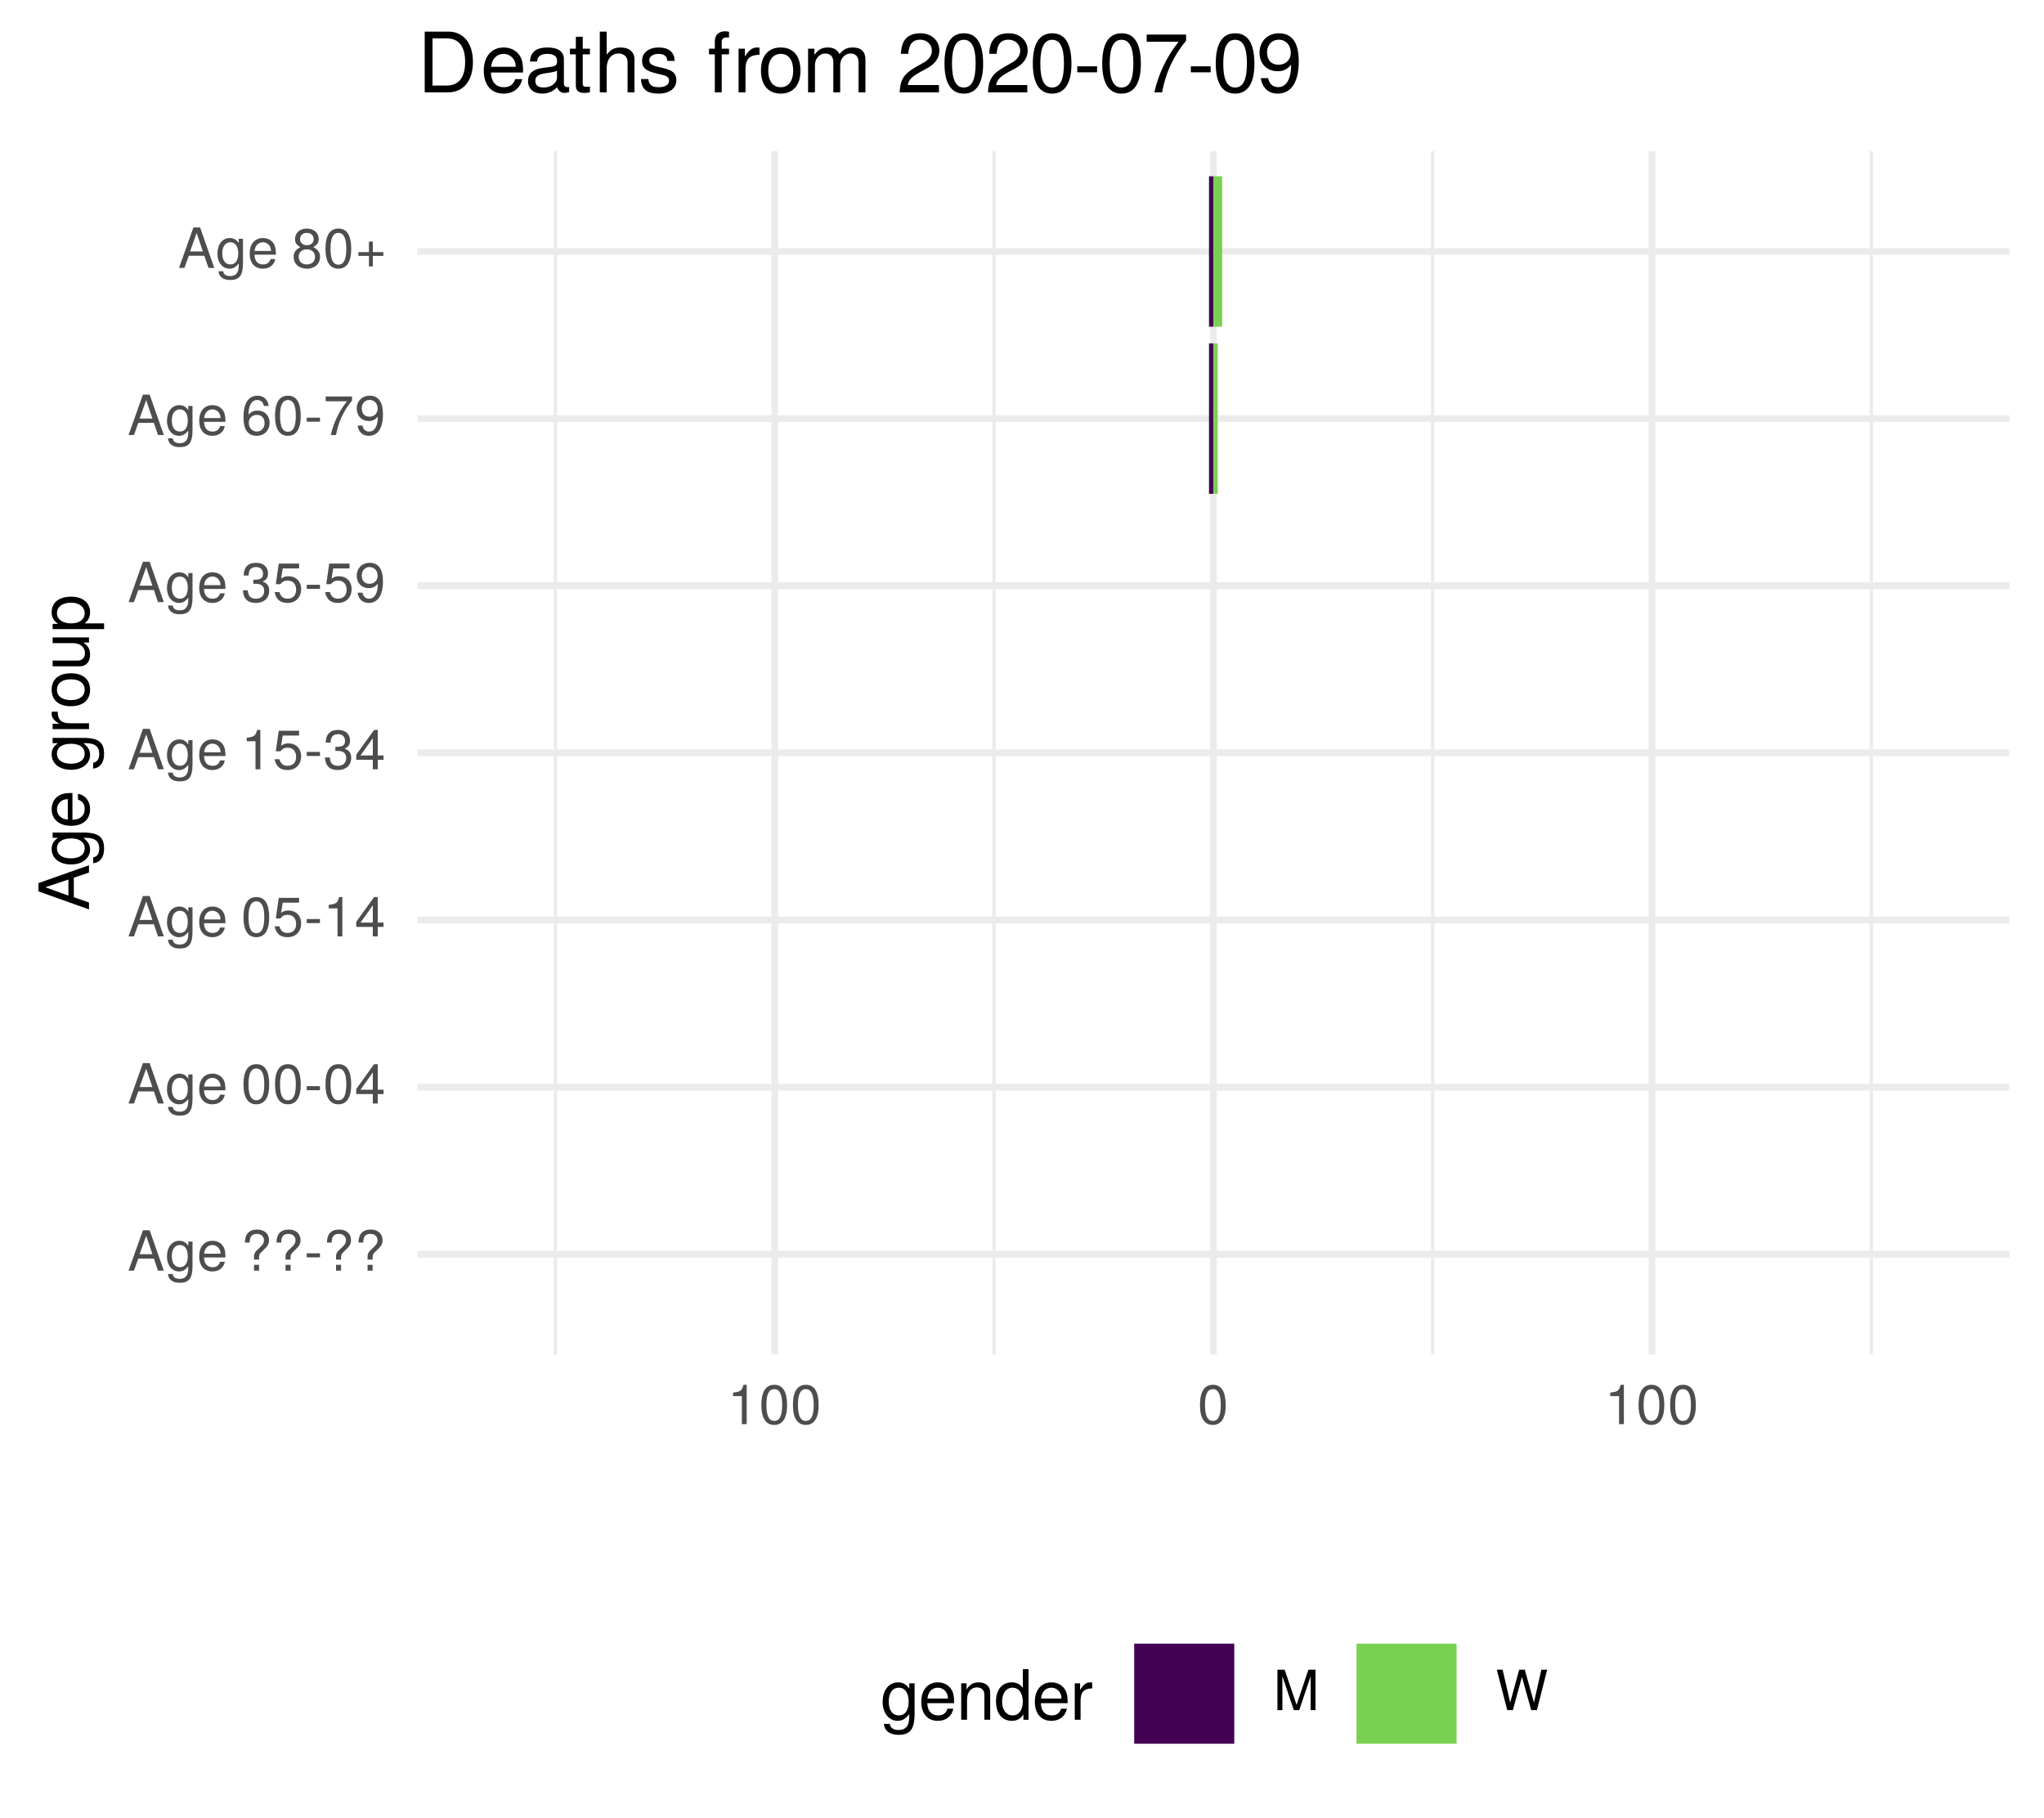
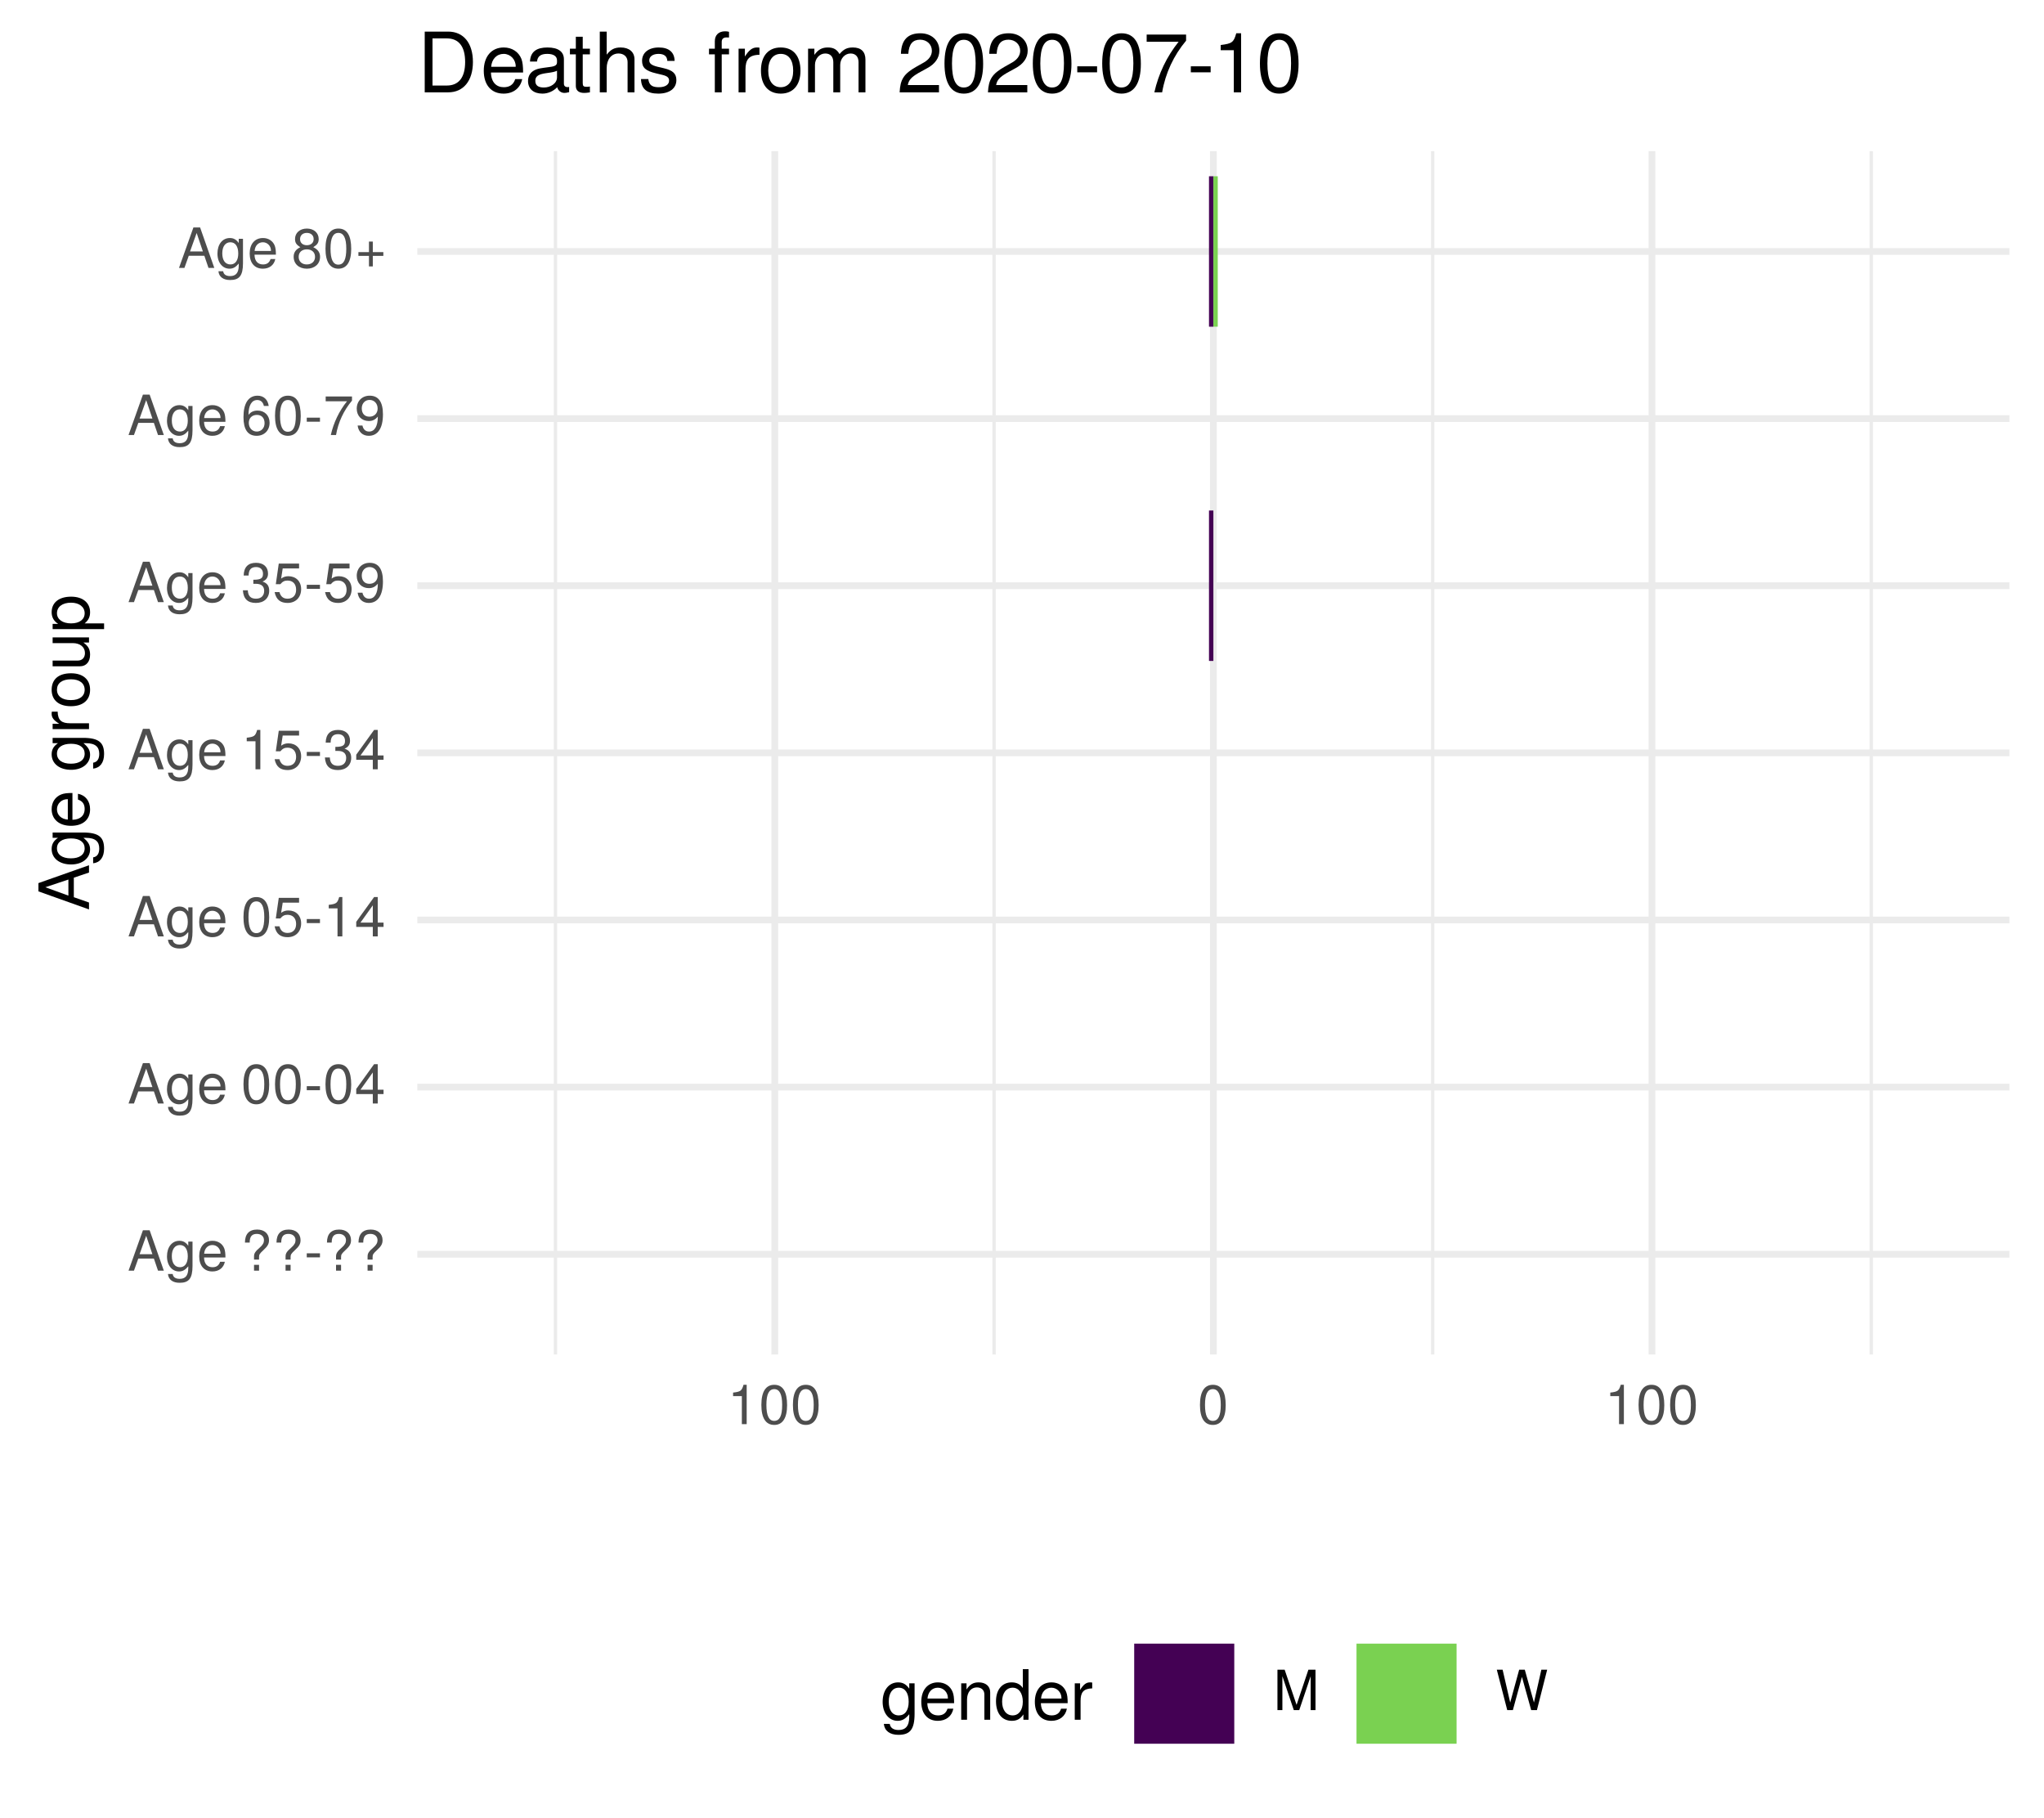
<svg xmlns="http://www.w3.org/2000/svg" xmlns:xlink="http://www.w3.org/1999/xlink" width="324pt" height="288pt" viewBox="0 0 324 288" version="1.1">
  <defs>
    <g>
      <symbol overflow="visible" id="glyph0-0">
        <path style="stroke:none;" d="" />
      </symbol>
      <symbol overflow="visible" id="glyph0-1">
        <path style="stroke:none;" d="M 5.75 0 L 3.5 -6.406 L 2.438 -6.406 L 0.156 0 L 1.016 0 L 1.703 -1.922 L 4.172 -1.922 L 4.828 0 Z M 3.938 -2.609 L 1.906 -2.609 L 2.953 -5.531 Z M 3.938 -2.609 " />
      </symbol>
      <symbol overflow="visible" id="glyph0-2">
        <path style="stroke:none;" d="M 4.297 -0.75 L 4.297 -4.609 L 3.625 -4.609 L 3.625 -3.938 C 3.25 -4.484 2.812 -4.734 2.219 -4.734 C 1.047 -4.734 0.25 -3.75 0.25 -2.266 C 0.25 -0.812 1.078 0.125 2.156 0.125 C 2.734 0.125 3.141 -0.109 3.625 -0.688 L 3.625 -0.391 C 3.625 0.828 3.125 1.297 2.266 1.297 C 1.688 1.297 1.234 1.094 1.156 0.531 L 0.406 0.531 C 0.484 1.406 1.156 1.922 2.25 1.922 C 3.688 1.922 4.297 1.281 4.297 -0.75 Z M 3.547 -2.281 C 3.547 -1.172 3.078 -0.547 2.312 -0.547 C 1.5 -0.547 1.016 -1.188 1.016 -2.312 C 1.016 -3.406 1.516 -4.062 2.297 -4.062 C 3.094 -4.062 3.547 -3.391 3.547 -2.281 Z M 3.547 -2.281 " />
      </symbol>
      <symbol overflow="visible" id="glyph0-3">
        <path style="stroke:none;" d="M 4.516 -2.094 C 4.516 -2.766 4.453 -3.188 4.328 -3.531 C 4.031 -4.281 3.328 -4.734 2.469 -4.734 C 1.172 -4.734 0.359 -3.797 0.359 -2.281 C 0.359 -0.766 1.156 0.125 2.453 0.125 C 3.5 0.125 4.234 -0.469 4.422 -1.406 L 3.672 -1.406 C 3.469 -0.797 3.062 -0.547 2.469 -0.547 C 1.703 -0.547 1.141 -1.031 1.125 -2.094 Z M 3.734 -2.75 C 3.734 -2.75 3.734 -2.703 3.719 -2.688 L 1.141 -2.688 C 1.203 -3.516 1.719 -4.062 2.453 -4.062 C 3.172 -4.062 3.734 -3.469 3.734 -2.75 Z M 3.734 -2.75 " />
      </symbol>
      <symbol overflow="visible" id="glyph0-4">
        <path style="stroke:none;" d="" />
      </symbol>
      <symbol overflow="visible" id="glyph0-5">
        <path style="stroke:none;" d="M 4.422 -4.828 C 4.422 -5.859 3.688 -6.516 2.547 -6.516 C 1.281 -6.516 0.609 -5.812 0.609 -4.453 L 1.359 -4.453 C 1.359 -5.422 1.719 -5.828 2.5 -5.828 C 3.172 -5.828 3.625 -5.422 3.625 -4.828 C 3.625 -4.422 3.438 -4.078 2.969 -3.672 C 2.453 -3.203 2.453 -3.203 2.297 -3 C 2.109 -2.75 2.047 -2.547 2.047 -2.234 L 2.047 -1.75 L 2.844 -1.75 L 2.844 -2.156 C 2.844 -2.547 2.938 -2.703 3.531 -3.25 C 4.203 -3.859 4.422 -4.25 4.422 -4.828 Z M 2.844 0 L 2.844 -0.922 L 2.047 -0.922 L 2.047 0 Z M 2.844 0 " />
      </symbol>
      <symbol overflow="visible" id="glyph0-6">
        <path style="stroke:none;" d="M 2.5 -2.109 L 2.5 -2.75 L 0.406 -2.75 L 0.406 -2.109 Z M 2.5 -2.109 " />
      </symbol>
      <symbol overflow="visible" id="glyph0-7">
        <path style="stroke:none;" d="M 4.453 -3 C 4.453 -5.156 3.781 -6.234 2.422 -6.234 C 1.078 -6.234 0.375 -5.141 0.375 -3.047 C 0.375 -0.953 1.078 0.125 2.422 0.125 C 3.734 0.125 4.453 -0.953 4.453 -3 Z M 3.672 -3.062 C 3.672 -1.297 3.266 -0.516 2.406 -0.516 C 1.578 -0.516 1.172 -1.344 1.172 -3.047 C 1.172 -4.75 1.578 -5.547 2.422 -5.547 C 3.25 -5.547 3.672 -4.734 3.672 -3.062 Z M 3.672 -3.062 " />
      </symbol>
      <symbol overflow="visible" id="glyph0-8">
        <path style="stroke:none;" d="M 4.578 -1.5 L 4.578 -2.188 L 3.656 -2.188 L 3.656 -6.234 L 3.078 -6.234 L 0.25 -2.312 L 0.25 -1.5 L 2.875 -1.5 L 2.875 0 L 3.656 0 L 3.656 -1.5 Z M 2.875 -2.188 L 0.922 -2.188 L 2.875 -4.922 Z M 2.875 -2.188 " />
      </symbol>
      <symbol overflow="visible" id="glyph0-9">
        <path style="stroke:none;" d="M 4.516 -2.062 C 4.516 -3.297 3.688 -4.109 2.5 -4.109 C 2.062 -4.109 1.703 -4 1.344 -3.734 L 1.594 -5.344 L 4.188 -5.344 L 4.188 -6.109 L 0.969 -6.109 L 0.5 -2.844 L 1.219 -2.844 C 1.578 -3.266 1.875 -3.422 2.359 -3.422 C 3.188 -3.422 3.719 -2.891 3.719 -1.969 C 3.719 -1.062 3.203 -0.547 2.359 -0.547 C 1.688 -0.547 1.266 -0.891 1.078 -1.594 L 0.312 -1.594 C 0.562 -0.359 1.266 0.125 2.375 0.125 C 3.641 0.125 4.516 -0.75 4.516 -2.062 Z M 4.516 -2.062 " />
      </symbol>
      <symbol overflow="visible" id="glyph0-10">
        <path style="stroke:none;" d="M 3.047 0 L 3.047 -6.234 L 2.547 -6.234 C 2.266 -5.281 2.094 -5.141 0.891 -5 L 0.891 -4.438 L 2.281 -4.438 L 2.281 0 Z M 3.047 0 " />
      </symbol>
      <symbol overflow="visible" id="glyph0-11">
        <path style="stroke:none;" d="M 4.453 -1.812 C 4.453 -2.562 4.141 -3.016 3.391 -3.266 C 3.969 -3.5 4.266 -3.891 4.266 -4.516 C 4.266 -5.594 3.547 -6.234 2.359 -6.234 C 1.109 -6.234 0.438 -5.547 0.406 -4.219 L 1.188 -4.219 C 1.203 -5.141 1.578 -5.562 2.375 -5.562 C 3.062 -5.562 3.469 -5.156 3.469 -4.5 C 3.469 -3.828 3.188 -3.547 1.938 -3.547 L 1.938 -2.906 L 2.359 -2.906 C 3.219 -2.906 3.656 -2.5 3.656 -1.797 C 3.656 -1.016 3.172 -0.547 2.359 -0.547 C 1.516 -0.547 1.109 -0.969 1.062 -1.875 L 0.281 -1.875 C 0.375 -0.5 1.062 0.125 2.344 0.125 C 3.625 0.125 4.453 -0.641 4.453 -1.812 Z M 4.453 -1.812 " />
      </symbol>
      <symbol overflow="visible" id="glyph0-12">
        <path style="stroke:none;" d="M 4.484 -3.266 C 4.484 -5.219 3.797 -6.234 2.375 -6.234 C 1.188 -6.234 0.328 -5.391 0.328 -4.172 C 0.328 -3.016 1.125 -2.219 2.25 -2.219 C 2.844 -2.219 3.266 -2.438 3.672 -2.922 C 3.672 -1.406 3.172 -0.547 2.281 -0.547 C 1.734 -0.547 1.359 -0.891 1.234 -1.5 L 0.469 -1.5 C 0.609 -0.469 1.281 0.125 2.234 0.125 C 3.688 0.125 4.484 -1.109 4.484 -3.266 Z M 3.641 -4.188 C 3.641 -3.422 3.094 -2.906 2.344 -2.906 C 1.594 -2.906 1.125 -3.391 1.125 -4.234 C 1.125 -5.016 1.656 -5.562 2.359 -5.562 C 3.094 -5.562 3.641 -5 3.641 -4.188 Z M 3.641 -4.188 " />
      </symbol>
      <symbol overflow="visible" id="glyph0-13">
        <path style="stroke:none;" d="M 4.516 -1.938 C 4.516 -3.094 3.719 -3.875 2.609 -3.875 C 1.984 -3.875 1.5 -3.641 1.172 -3.188 C 1.172 -4.703 1.672 -5.547 2.562 -5.547 C 3.109 -5.547 3.484 -5.203 3.609 -4.609 L 4.375 -4.609 C 4.234 -5.625 3.562 -6.234 2.609 -6.234 C 1.156 -6.234 0.375 -5.016 0.375 -2.844 C 0.375 -0.891 1.047 0.125 2.469 0.125 C 3.656 0.125 4.516 -0.719 4.516 -1.938 Z M 3.719 -1.875 C 3.719 -1.094 3.188 -0.547 2.484 -0.547 C 1.766 -0.547 1.219 -1.125 1.219 -1.922 C 1.219 -2.688 1.734 -3.188 2.5 -3.188 C 3.25 -3.188 3.719 -2.703 3.719 -1.875 Z M 3.719 -1.875 " />
      </symbol>
      <symbol overflow="visible" id="glyph0-14">
        <path style="stroke:none;" d="M 4.578 -5.453 L 4.578 -6.109 L 0.406 -6.109 L 0.406 -5.344 L 3.781 -5.344 C 2.531 -3.781 1.656 -1.953 1.219 0 L 2.047 0 C 2.391 -2.016 3.266 -3.891 4.578 -5.453 Z M 4.578 -5.453 " />
      </symbol>
      <symbol overflow="visible" id="glyph0-15">
        <path style="stroke:none;" d="M 4.516 -1.766 C 4.516 -2.453 4.156 -2.938 3.438 -3.281 C 4.078 -3.672 4.297 -3.984 4.297 -4.578 C 4.297 -5.547 3.531 -6.234 2.422 -6.234 C 1.312 -6.234 0.547 -5.547 0.547 -4.578 C 0.547 -4 0.75 -3.672 1.391 -3.281 C 0.672 -2.938 0.328 -2.453 0.328 -1.766 C 0.328 -0.625 1.188 0.125 2.422 0.125 C 3.656 0.125 4.516 -0.625 4.516 -1.766 Z M 3.5 -4.562 C 3.5 -3.969 3.062 -3.594 2.422 -3.594 C 1.766 -3.594 1.344 -3.969 1.344 -4.562 C 1.344 -5.156 1.766 -5.547 2.422 -5.547 C 3.078 -5.547 3.5 -5.156 3.5 -4.562 Z M 3.719 -1.75 C 3.719 -1.016 3.188 -0.547 2.406 -0.547 C 1.641 -0.547 1.125 -1.016 1.125 -1.75 C 1.125 -2.484 1.641 -2.938 2.422 -2.938 C 3.188 -2.938 3.719 -2.484 3.719 -1.75 Z M 3.719 -1.75 " />
      </symbol>
      <symbol overflow="visible" id="glyph0-16">
        <path style="stroke:none;" d="M 4.547 -1.906 L 4.547 -2.5 L 2.875 -2.5 L 2.875 -4.172 L 2.266 -4.172 L 2.266 -2.5 L 0.594 -2.5 L 0.594 -1.906 L 2.266 -1.906 L 2.266 -0.234 L 2.875 -0.234 L 2.875 -1.906 Z M 4.547 -1.906 " />
      </symbol>
      <symbol overflow="visible" id="glyph0-17">
        <path style="stroke:none;" d="M 6.688 0 L 6.688 -6.406 L 5.562 -6.406 L 3.688 -0.828 L 1.797 -6.406 L 0.656 -6.406 L 0.656 0 L 1.438 0 L 1.438 -5.375 L 3.25 0 L 4.109 0 L 5.922 -5.375 L 5.922 0 Z M 6.688 0 " />
      </symbol>
      <symbol overflow="visible" id="glyph0-18">
        <path style="stroke:none;" d="M 8.172 -6.406 L 7.25 -6.406 L 6.078 -1.203 L 4.625 -6.406 L 3.734 -6.406 L 2.312 -1.203 L 1.109 -6.406 L 0.188 -6.406 L 1.844 0 L 2.734 0 L 4.172 -5.266 L 5.641 0 L 6.547 0 Z M 8.172 -6.406 " />
      </symbol>
      <symbol overflow="visible" id="glyph1-0">
        <path style="stroke:none;" d="" />
      </symbol>
      <symbol overflow="visible" id="glyph1-1">
        <path style="stroke:none;" d="M 0 -7.188 L -8.016 -4.359 L -8.016 -3.047 L 0 -0.188 L 0 -1.281 L -2.406 -2.125 L -2.406 -5.219 L 0 -6.031 Z M -3.266 -4.922 L -3.266 -2.375 L -6.922 -3.703 Z M -3.266 -4.922 " />
      </symbol>
      <symbol overflow="visible" id="glyph1-2">
        <path style="stroke:none;" d="M -0.953 -5.375 L -5.766 -5.375 L -5.766 -4.531 L -4.922 -4.531 C -5.609 -4.062 -5.922 -3.516 -5.922 -2.766 C -5.922 -1.312 -4.703 -0.312 -2.828 -0.312 C -1.016 -0.312 0.172 -1.344 0.172 -2.688 C 0.172 -3.422 -0.141 -3.922 -0.875 -4.531 L -0.484 -4.531 C 1.047 -4.531 1.625 -3.906 1.625 -2.844 C 1.625 -2.109 1.359 -1.547 0.656 -1.438 L 0.656 -0.5 C 1.75 -0.609 2.391 -1.453 2.391 -2.812 C 2.391 -4.609 1.594 -5.375 -0.953 -5.375 Z M -2.844 -4.438 C -1.469 -4.438 -0.688 -3.844 -0.688 -2.875 C -0.688 -1.875 -1.484 -1.281 -2.875 -1.281 C -4.266 -1.281 -5.078 -1.891 -5.078 -2.875 C -5.078 -3.859 -4.25 -4.438 -2.844 -4.438 Z M -2.844 -4.438 " />
      </symbol>
      <symbol overflow="visible" id="glyph1-3">
        <path style="stroke:none;" d="M -2.625 -5.641 C -3.453 -5.641 -3.984 -5.578 -4.406 -5.406 C -5.359 -5.031 -5.922 -4.156 -5.922 -3.078 C -5.922 -1.469 -4.734 -0.438 -2.844 -0.438 C -0.953 -0.438 0.172 -1.438 0.172 -3.062 C 0.172 -4.375 -0.578 -5.297 -1.75 -5.516 L -1.75 -4.594 C -0.984 -4.344 -0.688 -3.828 -0.688 -3.094 C -0.688 -2.141 -1.297 -1.422 -2.625 -1.391 Z M -3.438 -4.656 C -3.438 -4.656 -3.391 -4.656 -3.359 -4.656 L -3.359 -1.422 C -4.391 -1.5 -5.078 -2.141 -5.078 -3.062 C -5.078 -3.969 -4.328 -4.656 -3.438 -4.656 Z M -3.438 -4.656 " />
      </symbol>
      <symbol overflow="visible" id="glyph1-4">
        <path style="stroke:none;" d="" />
      </symbol>
      <symbol overflow="visible" id="glyph1-5">
        <path style="stroke:none;" d="M -4.969 -3.531 L -5.891 -3.531 C -5.922 -3.375 -5.922 -3.297 -5.922 -3.172 C -5.922 -2.578 -5.578 -2.141 -4.719 -1.609 L -5.766 -1.609 L -5.766 -0.766 L 0 -0.766 L 0 -1.688 L -2.984 -1.688 C -4.297 -1.688 -4.938 -2.109 -4.969 -3.531 Z M -4.969 -3.531 " />
      </symbol>
      <symbol overflow="visible" id="glyph1-6">
        <path style="stroke:none;" d="M -2.844 -5.609 C -4.828 -5.609 -5.922 -4.656 -5.922 -2.984 C -5.922 -1.375 -4.812 -0.391 -2.875 -0.391 C -0.953 -0.391 0.172 -1.359 0.172 -3 C 0.172 -4.625 -0.953 -5.609 -2.844 -5.609 Z M -2.844 -4.656 C -1.5 -4.656 -0.688 -4.016 -0.688 -3 C -0.688 -1.984 -1.484 -1.359 -2.875 -1.359 C -4.266 -1.359 -5.078 -1.984 -5.078 -3 C -5.078 -4.031 -4.281 -4.656 -2.844 -4.656 Z M -2.844 -4.656 " />
      </symbol>
      <symbol overflow="visible" id="glyph1-7">
        <path style="stroke:none;" d="M 0 -5.297 L -5.766 -5.297 L -5.766 -4.391 L -2.578 -4.391 C -1.406 -4.391 -0.641 -3.766 -0.641 -2.812 C -0.641 -2.094 -1.078 -1.625 -1.766 -1.625 L -5.766 -1.625 L -5.766 -0.719 L -1.406 -0.719 C -0.453 -0.719 0.172 -1.438 0.172 -2.547 C 0.172 -3.406 -0.125 -3.938 -0.891 -4.484 L 0 -4.484 Z M 0 -5.297 " />
      </symbol>
      <symbol overflow="visible" id="glyph1-8">
        <path style="stroke:none;" d="M -2.828 -5.75 C -4.766 -5.75 -5.922 -4.812 -5.922 -3.281 C -5.922 -2.5 -5.578 -1.875 -4.891 -1.438 L -5.766 -1.438 L -5.766 -0.609 L 2.391 -0.609 L 2.391 -1.516 L -0.688 -1.516 C -0.094 -2 0.172 -2.547 0.172 -3.281 C 0.172 -4.781 -0.984 -5.75 -2.828 -5.75 Z M -2.844 -4.797 C -1.547 -4.797 -0.688 -4.125 -0.688 -3.125 C -0.688 -2.156 -1.484 -1.516 -2.844 -1.516 C -4.188 -1.516 -5.078 -2.156 -5.078 -3.125 C -5.078 -4.141 -4.219 -4.797 -2.844 -4.797 Z M -2.844 -4.797 " />
      </symbol>
      <symbol overflow="visible" id="glyph2-0">
        <path style="stroke:none;" d="" />
      </symbol>
      <symbol overflow="visible" id="glyph2-1">
        <path style="stroke:none;" d="M 5.375 -0.953 L 5.375 -5.766 L 4.531 -5.766 L 4.531 -4.922 C 4.062 -5.609 3.516 -5.922 2.766 -5.922 C 1.312 -5.922 0.312 -4.703 0.312 -2.828 C 0.312 -1.016 1.344 0.172 2.688 0.172 C 3.422 0.172 3.922 -0.141 4.531 -0.875 L 4.531 -0.484 C 4.531 1.047 3.906 1.625 2.844 1.625 C 2.109 1.625 1.547 1.359 1.438 0.656 L 0.5 0.656 C 0.609 1.75 1.453 2.391 2.812 2.391 C 4.609 2.391 5.375 1.594 5.375 -0.953 Z M 4.438 -2.844 C 4.438 -1.469 3.844 -0.688 2.875 -0.688 C 1.875 -0.688 1.281 -1.484 1.281 -2.875 C 1.281 -4.266 1.891 -5.078 2.875 -5.078 C 3.859 -5.078 4.438 -4.25 4.438 -2.844 Z M 4.438 -2.844 " />
      </symbol>
      <symbol overflow="visible" id="glyph2-2">
        <path style="stroke:none;" d="M 5.641 -2.625 C 5.641 -3.453 5.578 -3.984 5.406 -4.406 C 5.031 -5.359 4.156 -5.922 3.078 -5.922 C 1.469 -5.922 0.438 -4.734 0.438 -2.844 C 0.438 -0.953 1.438 0.172 3.062 0.172 C 4.375 0.172 5.297 -0.578 5.516 -1.75 L 4.594 -1.75 C 4.344 -0.984 3.828 -0.688 3.094 -0.688 C 2.141 -0.688 1.422 -1.297 1.391 -2.625 Z M 4.656 -3.438 C 4.656 -3.438 4.656 -3.391 4.656 -3.359 L 1.422 -3.359 C 1.5 -4.391 2.141 -5.078 3.062 -5.078 C 3.969 -5.078 4.656 -4.328 4.656 -3.438 Z M 4.656 -3.438 " />
      </symbol>
      <symbol overflow="visible" id="glyph2-3">
        <path style="stroke:none;" d="M 5.359 0 L 5.359 -4.359 C 5.359 -5.312 4.641 -5.922 3.531 -5.922 C 2.672 -5.922 2.125 -5.594 1.609 -4.797 L 1.609 -5.766 L 0.766 -5.766 L 0.766 0 L 1.688 0 L 1.688 -3.172 C 1.688 -4.359 2.328 -5.125 3.25 -5.125 C 3.984 -5.125 4.438 -4.688 4.438 -4 L 4.438 0 Z M 5.359 0 " />
      </symbol>
      <symbol overflow="visible" id="glyph2-4">
        <path style="stroke:none;" d="M 5.438 0 L 5.438 -8.016 L 4.531 -8.016 L 4.531 -5.031 C 4.141 -5.625 3.531 -5.922 2.766 -5.922 C 1.266 -5.922 0.281 -4.781 0.281 -2.938 C 0.281 -0.984 1.25 0.172 2.797 0.172 C 3.594 0.172 4.141 -0.125 4.625 -0.844 L 4.625 0 Z M 4.531 -2.859 C 4.531 -1.531 3.891 -0.688 2.922 -0.688 C 1.906 -0.688 1.25 -1.547 1.25 -2.875 C 1.25 -4.219 1.906 -5.078 2.922 -5.078 C 3.906 -5.078 4.531 -4.188 4.531 -2.859 Z M 4.531 -2.859 " />
      </symbol>
      <symbol overflow="visible" id="glyph2-5">
        <path style="stroke:none;" d="M 3.531 -4.969 L 3.531 -5.891 C 3.375 -5.922 3.297 -5.922 3.172 -5.922 C 2.578 -5.922 2.141 -5.578 1.609 -4.719 L 1.609 -5.766 L 0.766 -5.766 L 0.766 0 L 1.688 0 L 1.688 -2.984 C 1.688 -4.297 2.109 -4.938 3.531 -4.969 Z M 3.531 -4.969 " />
      </symbol>
      <symbol overflow="visible" id="glyph3-0">
        <path style="stroke:none;" d="" />
      </symbol>
      <symbol overflow="visible" id="glyph3-1">
        <path style="stroke:none;" d="M 8.812 -4.812 C 8.812 -7.797 7.328 -9.625 4.891 -9.625 L 1.172 -9.625 L 1.172 0 L 4.891 0 C 7.312 0 8.812 -1.828 8.812 -4.812 Z M 7.578 -4.812 C 7.578 -2.375 6.578 -1.078 4.672 -1.078 L 2.406 -1.078 L 2.406 -8.547 L 4.672 -8.547 C 6.578 -8.547 7.578 -7.266 7.578 -4.812 Z M 7.578 -4.812 " />
      </symbol>
      <symbol overflow="visible" id="glyph3-2">
        <path style="stroke:none;" d="M 6.766 -3.141 C 6.766 -4.141 6.688 -4.781 6.5 -5.297 C 6.047 -6.438 4.984 -7.109 3.703 -7.109 C 1.766 -7.109 0.531 -5.688 0.531 -3.422 C 0.531 -1.156 1.734 0.203 3.672 0.203 C 5.25 0.203 6.344 -0.703 6.625 -2.094 L 5.516 -2.094 C 5.219 -1.188 4.594 -0.812 3.703 -0.812 C 2.562 -0.812 1.703 -1.562 1.672 -3.141 Z M 5.594 -4.125 C 5.594 -4.125 5.594 -4.062 5.578 -4.047 L 1.703 -4.047 C 1.797 -5.266 2.578 -6.094 3.688 -6.094 C 4.766 -6.094 5.594 -5.203 5.594 -4.125 Z M 5.594 -4.125 " />
      </symbol>
      <symbol overflow="visible" id="glyph3-3">
        <path style="stroke:none;" d="M 7.062 -0.031 L 7.062 -0.859 C 6.938 -0.828 6.891 -0.828 6.828 -0.828 C 6.438 -0.828 6.234 -1.031 6.234 -1.375 L 6.234 -5.234 C 6.234 -6.453 5.328 -7.109 3.625 -7.109 C 1.953 -7.109 0.922 -6.469 0.859 -4.875 L 1.969 -4.875 C 2.062 -5.719 2.562 -6.094 3.594 -6.094 C 4.578 -6.094 5.141 -5.734 5.141 -5.062 L 5.141 -4.781 C 5.141 -4.312 4.859 -4.125 3.984 -4.016 C 2.422 -3.812 2.188 -3.766 1.766 -3.594 C 0.969 -3.266 0.547 -2.641 0.547 -1.797 C 0.547 -0.547 1.422 0.203 2.828 0.203 C 3.703 0.203 4.562 -0.172 5.172 -0.812 C 5.297 -0.297 5.766 0.094 6.312 0.094 C 6.531 0.094 6.703 0.062 7.062 -0.031 Z M 5.141 -2.391 C 5.141 -1.406 4.125 -0.766 3.062 -0.766 C 2.203 -0.766 1.703 -1.062 1.703 -1.828 C 1.703 -2.547 2.188 -2.859 3.359 -3.031 C 4.531 -3.188 4.766 -3.25 5.141 -3.422 Z M 5.141 -2.391 " />
      </symbol>
      <symbol overflow="visible" id="glyph3-4">
        <path style="stroke:none;" d="M 3.359 0 L 3.359 -0.922 C 3.203 -0.891 3.031 -0.875 2.828 -0.875 C 2.344 -0.875 2.219 -1 2.219 -1.484 L 2.219 -6.016 L 3.359 -6.016 L 3.359 -6.922 L 2.219 -6.922 L 2.219 -8.812 L 1.125 -8.812 L 1.125 -6.922 L 0.188 -6.922 L 0.188 -6.016 L 1.125 -6.016 L 1.125 -1 C 1.125 -0.297 1.594 0.094 2.453 0.094 C 2.719 0.094 2.984 0.062 3.359 0 Z M 3.359 0 " />
      </symbol>
      <symbol overflow="visible" id="glyph3-5">
        <path style="stroke:none;" d="M 6.422 0 L 6.422 -5.234 C 6.422 -6.391 5.578 -7.109 4.234 -7.109 C 3.266 -7.109 2.672 -6.812 2.016 -5.969 L 2.016 -9.625 L 0.922 -9.625 L 0.922 0 L 2.016 0 L 2.016 -3.812 C 2.016 -5.234 2.766 -6.156 3.891 -6.156 C 4.672 -6.156 5.328 -5.703 5.328 -4.797 L 5.328 0 Z M 6.422 0 " />
      </symbol>
      <symbol overflow="visible" id="glyph3-6">
        <path style="stroke:none;" d="M 6.062 -1.938 C 6.062 -2.969 5.484 -3.484 4.109 -3.812 L 3.047 -4.062 C 2.156 -4.281 1.766 -4.562 1.766 -5.062 C 1.766 -5.688 2.344 -6.094 3.234 -6.094 C 4.125 -6.094 4.594 -5.719 4.625 -4.984 L 5.781 -4.984 C 5.766 -6.344 4.875 -7.109 3.281 -7.109 C 1.656 -7.109 0.625 -6.281 0.625 -5 C 0.625 -3.922 1.172 -3.406 2.812 -3.016 L 3.844 -2.766 C 4.609 -2.578 4.906 -2.344 4.906 -1.844 C 4.906 -1.203 4.266 -0.812 3.297 -0.812 C 2.312 -0.812 1.75 -1.062 1.609 -2.109 L 0.453 -2.109 C 0.5 -0.516 1.406 0.203 3.203 0.203 C 4.953 0.203 6.062 -0.609 6.062 -1.938 Z M 6.062 -1.938 " />
      </symbol>
      <symbol overflow="visible" id="glyph3-7">
        <path style="stroke:none;" d="" />
      </symbol>
      <symbol overflow="visible" id="glyph3-8">
        <path style="stroke:none;" d="M 3.406 -6.016 L 3.406 -6.922 L 2.25 -6.922 L 2.25 -8 C 2.25 -8.469 2.516 -8.703 3.031 -8.703 C 3.109 -8.703 3.156 -8.703 3.406 -8.688 L 3.406 -9.594 C 3.156 -9.656 3.016 -9.672 2.781 -9.672 C 1.766 -9.672 1.156 -9.078 1.156 -8.094 L 1.156 -6.922 L 0.234 -6.922 L 0.234 -6.016 L 1.156 -6.016 L 1.156 0 L 2.25 0 L 2.25 -6.016 Z M 3.406 -6.016 " />
      </symbol>
      <symbol overflow="visible" id="glyph3-9">
        <path style="stroke:none;" d="M 4.234 -5.953 L 4.234 -7.078 C 4.047 -7.109 3.969 -7.109 3.812 -7.109 C 3.109 -7.109 2.562 -6.688 1.922 -5.672 L 1.922 -6.922 L 0.922 -6.922 L 0.922 0 L 2.016 0 L 2.016 -3.594 C 2.016 -5.156 2.531 -5.922 4.234 -5.953 Z M 4.234 -5.953 " />
      </symbol>
      <symbol overflow="visible" id="glyph3-10">
        <path style="stroke:none;" d="M 6.734 -3.406 C 6.734 -5.797 5.578 -7.109 3.594 -7.109 C 1.656 -7.109 0.469 -5.781 0.469 -3.453 C 0.469 -1.141 1.641 0.203 3.609 0.203 C 5.547 0.203 6.734 -1.141 6.734 -3.406 Z M 5.578 -3.422 C 5.578 -1.797 4.812 -0.812 3.609 -0.812 C 2.375 -0.812 1.625 -1.781 1.625 -3.453 C 1.625 -5.125 2.375 -6.094 3.609 -6.094 C 4.844 -6.094 5.578 -5.141 5.578 -3.422 Z M 5.578 -3.422 " />
      </symbol>
      <symbol overflow="visible" id="glyph3-11">
        <path style="stroke:none;" d="M 10.031 0 L 10.031 -5.188 C 10.031 -6.438 9.344 -7.109 8.047 -7.109 C 7.125 -7.109 6.578 -6.844 5.922 -6.062 C 5.516 -6.797 4.969 -7.109 4.062 -7.109 C 3.141 -7.109 2.531 -6.766 1.938 -5.938 L 1.938 -6.922 L 0.938 -6.922 L 0.938 0 L 2.031 0 L 2.031 -4.344 C 2.031 -5.344 2.766 -6.156 3.656 -6.156 C 4.469 -6.156 4.938 -5.656 4.938 -4.766 L 4.938 0 L 6.031 0 L 6.031 -4.344 C 6.031 -5.344 6.766 -6.156 7.672 -6.156 C 8.469 -6.156 8.938 -5.641 8.938 -4.766 L 8.938 0 Z M 10.031 0 " />
      </symbol>
      <symbol overflow="visible" id="glyph3-12">
        <path style="stroke:none;" d="M 6.75 -6.609 C 6.75 -8.203 5.516 -9.359 3.75 -9.359 C 1.828 -9.359 0.719 -8.391 0.656 -6.109 L 1.828 -6.109 C 1.922 -7.688 2.562 -8.344 3.703 -8.344 C 4.766 -8.344 5.562 -7.594 5.562 -6.594 C 5.562 -5.844 5.125 -5.219 4.297 -4.734 L 3.078 -4.047 C 1.125 -2.938 0.547 -2.062 0.453 0 L 6.688 0 L 6.688 -1.156 L 1.75 -1.156 C 1.875 -1.922 2.297 -2.406 3.453 -3.078 L 4.766 -3.797 C 6.078 -4.484 6.75 -5.469 6.75 -6.609 Z M 6.75 -6.609 " />
      </symbol>
      <symbol overflow="visible" id="glyph3-13">
        <path style="stroke:none;" d="M 6.688 -4.5 C 6.688 -7.75 5.672 -9.359 3.625 -9.359 C 1.609 -9.359 0.562 -7.719 0.562 -4.578 C 0.562 -1.422 1.625 0.203 3.625 0.203 C 5.609 0.203 6.688 -1.422 6.688 -4.5 Z M 5.5 -4.609 C 5.5 -1.953 4.891 -0.766 3.609 -0.766 C 2.375 -0.766 1.75 -2 1.75 -4.562 C 1.75 -7.125 2.375 -8.328 3.625 -8.328 C 4.891 -8.328 5.5 -7.109 5.5 -4.609 Z M 5.5 -4.609 " />
      </symbol>
      <symbol overflow="visible" id="glyph3-14">
        <path style="stroke:none;" d="M 3.75 -3.172 L 3.75 -4.125 L 0.609 -4.125 L 0.609 -3.172 Z M 3.75 -3.172 " />
      </symbol>
      <symbol overflow="visible" id="glyph3-15">
        <path style="stroke:none;" d="M 6.859 -8.188 L 6.859 -9.156 L 0.609 -9.156 L 0.609 -8.016 L 5.672 -8.016 C 3.797 -5.672 2.484 -2.938 1.828 0 L 3.062 0 C 3.578 -3.031 4.891 -5.844 6.859 -8.188 Z M 6.859 -8.188 " />
      </symbol>
      <symbol overflow="visible" id="glyph3-16">
-         <path style="stroke:none;" d="M 6.719 -4.891 C 6.719 -7.828 5.703 -9.359 3.562 -9.359 C 1.781 -9.359 0.5 -8.094 0.5 -6.266 C 0.5 -4.516 1.688 -3.344 3.375 -3.344 C 4.266 -3.344 4.906 -3.656 5.516 -4.391 C 5.5 -2.094 4.766 -0.828 3.438 -0.828 C 2.609 -0.828 2.047 -1.344 1.859 -2.25 L 0.703 -2.25 C 0.922 -0.719 1.922 0.203 3.359 0.203 C 5.547 0.203 6.719 -1.656 6.719 -4.891 Z M 5.453 -6.281 C 5.453 -5.141 4.641 -4.375 3.516 -4.375 C 2.391 -4.375 1.688 -5.094 1.688 -6.344 C 1.688 -7.531 2.484 -8.344 3.547 -8.344 C 4.641 -8.344 5.453 -7.5 5.453 -6.281 Z M 5.453 -6.281 " />
+         <path style="stroke:none;" d="M 4.578 0 L 4.578 -9.359 L 3.812 -9.359 C 3.406 -7.922 3.141 -7.719 1.344 -7.5 L 1.344 -6.672 L 3.422 -6.672 L 3.422 0 Z M 4.578 0 " />
      </symbol>
    </g>
    <clipPath id="clip1">
      <path d="M 87 23.957 L 89 23.957 L 89 214.648 L 87 214.648 Z M 87 23.957 " />
    </clipPath>
    <clipPath id="clip2">
      <path d="M 157 23.957 L 158 23.957 L 158 214.648 L 157 214.648 Z M 157 23.957 " />
    </clipPath>
    <clipPath id="clip3">
      <path d="M 226 23.957 L 228 23.957 L 228 214.648 L 226 214.648 Z M 226 23.957 " />
    </clipPath>
    <clipPath id="clip4">
      <path d="M 296 23.957 L 297 23.957 L 297 214.648 L 296 214.648 Z M 296 23.957 " />
    </clipPath>
    <clipPath id="clip5">
      <path d="M 66.152 198 L 318.523 198 L 318.523 200 L 66.152 200 Z M 66.152 198 " />
    </clipPath>
    <clipPath id="clip6">
      <path d="M 66.152 171 L 318.523 171 L 318.523 173 L 66.152 173 Z M 66.152 171 " />
    </clipPath>
    <clipPath id="clip7">
      <path d="M 66.152 145 L 318.523 145 L 318.523 147 L 66.152 147 Z M 66.152 145 " />
    </clipPath>
    <clipPath id="clip8">
      <path d="M 66.152 118 L 318.523 118 L 318.523 120 L 66.152 120 Z M 66.152 118 " />
    </clipPath>
    <clipPath id="clip9">
      <path d="M 66.152 92 L 318.523 92 L 318.523 94 L 66.152 94 Z M 66.152 92 " />
    </clipPath>
    <clipPath id="clip10">
      <path d="M 66.152 65 L 318.523 65 L 318.523 67 L 66.152 67 Z M 66.152 65 " />
    </clipPath>
    <clipPath id="clip11">
      <path d="M 66.152 39 L 318.523 39 L 318.523 41 L 66.152 41 Z M 66.152 39 " />
    </clipPath>
    <clipPath id="clip12">
      <path d="M 122 23.957 L 124 23.957 L 124 214.648 L 122 214.648 Z M 122 23.957 " />
    </clipPath>
    <clipPath id="clip13">
      <path d="M 191 23.957 L 193 23.957 L 193 214.648 L 191 214.648 Z M 191 23.957 " />
    </clipPath>
    <clipPath id="clip14">
      <path d="M 261 23.957 L 263 23.957 L 263 214.648 L 261 214.648 Z M 261 23.957 " />
    </clipPath>
  </defs>
-   <g id="surface3316">
+   <g id="surface3326">
    <rect x="0" y="0" width="324" height="288" style="fill:rgb(100%,100%,100%);fill-opacity:1;stroke:none;" />
    <g clip-path="url(#clip1)" clip-rule="nonzero">
      <path style="fill:none;stroke-width:0.533;stroke-linecap:butt;stroke-linejoin:round;stroke:rgb(92.157%,92.157%,92.157%);stroke-opacity:1;stroke-miterlimit:10;" d="M 88.051 214.652 L 88.051 23.957 " />
    </g>
    <g clip-path="url(#clip2)" clip-rule="nonzero">
      <path style="fill:none;stroke-width:0.533;stroke-linecap:butt;stroke-linejoin:round;stroke:rgb(92.157%,92.157%,92.157%);stroke-opacity:1;stroke-miterlimit:10;" d="M 157.574 214.652 L 157.574 23.957 " />
    </g>
    <g clip-path="url(#clip3)" clip-rule="nonzero">
      <path style="fill:none;stroke-width:0.533;stroke-linecap:butt;stroke-linejoin:round;stroke:rgb(92.157%,92.157%,92.157%);stroke-opacity:1;stroke-miterlimit:10;" d="M 227.098 214.652 L 227.098 23.957 " />
    </g>
    <g clip-path="url(#clip4)" clip-rule="nonzero">
      <path style="fill:none;stroke-width:0.533;stroke-linecap:butt;stroke-linejoin:round;stroke:rgb(92.157%,92.157%,92.157%);stroke-opacity:1;stroke-miterlimit:10;" d="M 296.621 214.652 L 296.621 23.957 " />
    </g>
    <g clip-path="url(#clip5)" clip-rule="nonzero">
      <path style="fill:none;stroke-width:1.067;stroke-linecap:butt;stroke-linejoin:round;stroke:rgb(92.157%,92.157%,92.157%);stroke-opacity:1;stroke-miterlimit:10;" d="M 66.152 198.762 L 318.52 198.762 " />
    </g>
    <g clip-path="url(#clip6)" clip-rule="nonzero">
      <path style="fill:none;stroke-width:1.067;stroke-linecap:butt;stroke-linejoin:round;stroke:rgb(92.157%,92.157%,92.157%);stroke-opacity:1;stroke-miterlimit:10;" d="M 66.152 172.273 L 318.52 172.273 " />
    </g>
    <g clip-path="url(#clip7)" clip-rule="nonzero">
      <path style="fill:none;stroke-width:1.067;stroke-linecap:butt;stroke-linejoin:round;stroke:rgb(92.157%,92.157%,92.157%);stroke-opacity:1;stroke-miterlimit:10;" d="M 66.152 145.789 L 318.52 145.789 " />
    </g>
    <g clip-path="url(#clip8)" clip-rule="nonzero">
      <path style="fill:none;stroke-width:1.067;stroke-linecap:butt;stroke-linejoin:round;stroke:rgb(92.157%,92.157%,92.157%);stroke-opacity:1;stroke-miterlimit:10;" d="M 66.152 119.305 L 318.52 119.305 " />
    </g>
    <g clip-path="url(#clip9)" clip-rule="nonzero">
      <path style="fill:none;stroke-width:1.067;stroke-linecap:butt;stroke-linejoin:round;stroke:rgb(92.157%,92.157%,92.157%);stroke-opacity:1;stroke-miterlimit:10;" d="M 66.152 92.82 L 318.52 92.82 " />
    </g>
    <g clip-path="url(#clip10)" clip-rule="nonzero">
      <path style="fill:none;stroke-width:1.067;stroke-linecap:butt;stroke-linejoin:round;stroke:rgb(92.157%,92.157%,92.157%);stroke-opacity:1;stroke-miterlimit:10;" d="M 66.152 66.336 L 318.52 66.336 " />
    </g>
    <g clip-path="url(#clip11)" clip-rule="nonzero">
      <path style="fill:none;stroke-width:1.067;stroke-linecap:butt;stroke-linejoin:round;stroke:rgb(92.157%,92.157%,92.157%);stroke-opacity:1;stroke-miterlimit:10;" d="M 66.152 39.852 L 318.52 39.852 " />
    </g>
    <g clip-path="url(#clip12)" clip-rule="nonzero">
      <path style="fill:none;stroke-width:1.067;stroke-linecap:butt;stroke-linejoin:round;stroke:rgb(92.157%,92.157%,92.157%);stroke-opacity:1;stroke-miterlimit:10;" d="M 122.812 214.652 L 122.812 23.957 " />
    </g>
    <g clip-path="url(#clip13)" clip-rule="nonzero">
      <path style="fill:none;stroke-width:1.067;stroke-linecap:butt;stroke-linejoin:round;stroke:rgb(92.157%,92.157%,92.157%);stroke-opacity:1;stroke-miterlimit:10;" d="M 192.336 214.652 L 192.336 23.957 " />
    </g>
    <g clip-path="url(#clip14)" clip-rule="nonzero">
      <path style="fill:none;stroke-width:1.067;stroke-linecap:butt;stroke-linejoin:round;stroke:rgb(92.157%,92.157%,92.157%);stroke-opacity:1;stroke-miterlimit:10;" d="M 261.859 214.652 L 261.859 23.957 " />
    </g>
-     <path style=" stroke:none;fill-rule:nonzero;fill:rgb(26.667%,0.392%,32.941%);fill-opacity:1;" d="M 191.641 78.254 L 192.336 78.254 L 192.336 54.418 L 191.641 54.418 Z M 191.641 78.254 " />
-     <path style=" stroke:none;fill-rule:nonzero;fill:rgb(47.843%,81.961%,31.765%);fill-opacity:1;" d="M 192.336 78.254 L 193.031 78.254 L 193.031 54.418 L 192.336 54.418 Z M 192.336 78.254 " />
+     <path style=" stroke:none;fill-rule:nonzero;fill:rgb(26.667%,0.392%,32.941%);fill-opacity:1;" d="M 191.641 104.738 L 192.336 104.738 L 192.336 80.902 L 191.641 80.902 Z M 191.641 104.738 " />
    <path style=" stroke:none;fill-rule:nonzero;fill:rgb(26.667%,0.392%,32.941%);fill-opacity:1;" d="M 191.641 51.77 L 192.336 51.77 L 192.336 27.934 L 191.641 27.934 Z M 191.641 51.77 " />
-     <path style=" stroke:none;fill-rule:nonzero;fill:rgb(47.843%,81.961%,31.765%);fill-opacity:1;" d="M 192.336 51.77 L 193.727 51.77 L 193.727 27.934 L 192.336 27.934 Z M 192.336 51.77 " />
+     <path style=" stroke:none;fill-rule:nonzero;fill:rgb(47.843%,81.961%,31.765%);fill-opacity:1;" d="M 192.336 51.77 L 193.031 51.77 L 193.031 27.934 L 192.336 27.934 Z M 192.336 51.77 " />
    <g style="fill:rgb(30.196%,30.196%,30.196%);fill-opacity:1;">
      <use xlink:href="#glyph0-1" x="20.219" y="201.364" />
      <use xlink:href="#glyph0-2" x="26.219" y="201.364" />
      <use xlink:href="#glyph0-3" x="31.219" y="201.364" />
      <use xlink:href="#glyph0-4" x="36.219" y="201.364" />
      <use xlink:href="#glyph0-5" x="38.219" y="201.364" />
      <use xlink:href="#glyph0-5" x="43.219" y="201.364" />
      <use xlink:href="#glyph0-6" x="48.219" y="201.364" />
      <use xlink:href="#glyph0-5" x="51.219" y="201.364" />
      <use xlink:href="#glyph0-5" x="56.219" y="201.364" />
    </g>
    <g style="fill:rgb(30.196%,30.196%,30.196%);fill-opacity:1;">
      <use xlink:href="#glyph0-1" x="20.219" y="174.876" />
      <use xlink:href="#glyph0-2" x="26.219" y="174.876" />
      <use xlink:href="#glyph0-3" x="31.219" y="174.876" />
      <use xlink:href="#glyph0-4" x="36.219" y="174.876" />
      <use xlink:href="#glyph0-7" x="38.219" y="174.876" />
      <use xlink:href="#glyph0-7" x="43.219" y="174.876" />
      <use xlink:href="#glyph0-6" x="48.219" y="174.876" />
      <use xlink:href="#glyph0-7" x="51.219" y="174.876" />
      <use xlink:href="#glyph0-8" x="56.219" y="174.876" />
    </g>
    <g style="fill:rgb(30.196%,30.196%,30.196%);fill-opacity:1;">
      <use xlink:href="#glyph0-1" x="20.219" y="148.392" />
      <use xlink:href="#glyph0-2" x="26.219" y="148.392" />
      <use xlink:href="#glyph0-3" x="31.219" y="148.392" />
      <use xlink:href="#glyph0-4" x="36.219" y="148.392" />
      <use xlink:href="#glyph0-7" x="38.219" y="148.392" />
      <use xlink:href="#glyph0-9" x="43.219" y="148.392" />
      <use xlink:href="#glyph0-6" x="48.219" y="148.392" />
      <use xlink:href="#glyph0-10" x="51.219" y="148.392" />
      <use xlink:href="#glyph0-8" x="56.219" y="148.392" />
    </g>
    <g style="fill:rgb(30.196%,30.196%,30.196%);fill-opacity:1;">
      <use xlink:href="#glyph0-1" x="20.219" y="121.907" />
      <use xlink:href="#glyph0-2" x="26.219" y="121.907" />
      <use xlink:href="#glyph0-3" x="31.219" y="121.907" />
      <use xlink:href="#glyph0-4" x="36.219" y="121.907" />
      <use xlink:href="#glyph0-10" x="38.219" y="121.907" />
      <use xlink:href="#glyph0-9" x="43.219" y="121.907" />
      <use xlink:href="#glyph0-6" x="48.219" y="121.907" />
      <use xlink:href="#glyph0-11" x="51.219" y="121.907" />
      <use xlink:href="#glyph0-8" x="56.219" y="121.907" />
    </g>
    <g style="fill:rgb(30.196%,30.196%,30.196%);fill-opacity:1;">
      <use xlink:href="#glyph0-1" x="20.219" y="95.423" />
      <use xlink:href="#glyph0-2" x="26.219" y="95.423" />
      <use xlink:href="#glyph0-3" x="31.219" y="95.423" />
      <use xlink:href="#glyph0-4" x="36.219" y="95.423" />
      <use xlink:href="#glyph0-11" x="38.219" y="95.423" />
      <use xlink:href="#glyph0-9" x="43.219" y="95.423" />
      <use xlink:href="#glyph0-6" x="48.219" y="95.423" />
      <use xlink:href="#glyph0-9" x="51.219" y="95.423" />
      <use xlink:href="#glyph0-12" x="56.219" y="95.423" />
    </g>
    <g style="fill:rgb(30.196%,30.196%,30.196%);fill-opacity:1;">
      <use xlink:href="#glyph0-1" x="20.219" y="68.938" />
      <use xlink:href="#glyph0-2" x="26.219" y="68.938" />
      <use xlink:href="#glyph0-3" x="31.219" y="68.938" />
      <use xlink:href="#glyph0-4" x="36.219" y="68.938" />
      <use xlink:href="#glyph0-13" x="38.219" y="68.938" />
      <use xlink:href="#glyph0-7" x="43.219" y="68.938" />
      <use xlink:href="#glyph0-6" x="48.219" y="68.938" />
      <use xlink:href="#glyph0-14" x="51.219" y="68.938" />
      <use xlink:href="#glyph0-12" x="56.219" y="68.938" />
    </g>
    <g style="fill:rgb(30.196%,30.196%,30.196%);fill-opacity:1;">
      <use xlink:href="#glyph0-1" x="28.219" y="42.454" />
      <use xlink:href="#glyph0-2" x="34.219" y="42.454" />
      <use xlink:href="#glyph0-3" x="39.219" y="42.454" />
      <use xlink:href="#glyph0-4" x="44.219" y="42.454" />
      <use xlink:href="#glyph0-15" x="46.219" y="42.454" />
      <use xlink:href="#glyph0-7" x="51.219" y="42.454" />
      <use xlink:href="#glyph0-16" x="56.219" y="42.454" />
    </g>
    <g style="fill:rgb(30.196%,30.196%,30.196%);fill-opacity:1;">
      <use xlink:href="#glyph0-10" x="115.312" y="225.685" />
      <use xlink:href="#glyph0-7" x="120.312" y="225.685" />
      <use xlink:href="#glyph0-7" x="125.312" y="225.685" />
    </g>
    <g style="fill:rgb(30.196%,30.196%,30.196%);fill-opacity:1;">
      <use xlink:href="#glyph0-7" x="189.836" y="225.685" />
    </g>
    <g style="fill:rgb(30.196%,30.196%,30.196%);fill-opacity:1;">
      <use xlink:href="#glyph0-10" x="254.359" y="225.685" />
      <use xlink:href="#glyph0-7" x="259.359" y="225.685" />
      <use xlink:href="#glyph0-7" x="264.359" y="225.685" />
    </g>
    <g style="fill:rgb(0%,0%,0%);fill-opacity:1;">
      <use xlink:href="#glyph1-1" x="14.108" y="144.305" />
      <use xlink:href="#glyph1-2" x="14.108" y="137.305" />
      <use xlink:href="#glyph1-3" x="14.108" y="131.305" />
      <use xlink:href="#glyph1-4" x="14.108" y="125.305" />
      <use xlink:href="#glyph1-2" x="14.108" y="122.305" />
      <use xlink:href="#glyph1-5" x="14.108" y="116.305" />
      <use xlink:href="#glyph1-6" x="14.108" y="112.305" />
      <use xlink:href="#glyph1-7" x="14.108" y="106.305" />
      <use xlink:href="#glyph1-8" x="14.108" y="100.305" />
    </g>
    <g style="fill:rgb(0%,0%,0%);fill-opacity:1;">
      <use xlink:href="#glyph2-1" x="139.598" y="272.53" />
      <use xlink:href="#glyph2-2" x="145.598" y="272.53" />
      <use xlink:href="#glyph2-3" x="151.598" y="272.53" />
      <use xlink:href="#glyph2-4" x="157.598" y="272.53" />
      <use xlink:href="#glyph2-2" x="163.598" y="272.53" />
      <use xlink:href="#glyph2-5" x="169.598" y="272.53" />
    </g>
    <path style=" stroke:none;fill-rule:nonzero;fill:rgb(26.667%,0.392%,32.941%);fill-opacity:1;" d="M 179.785 276.332 L 195.648 276.332 L 195.648 260.469 L 179.785 260.469 Z M 179.785 276.332 " />
    <path style=" stroke:none;fill-rule:nonzero;fill:rgb(47.843%,81.961%,31.765%);fill-opacity:1;" d="M 215.023 276.332 L 230.887 276.332 L 230.887 260.469 L 215.023 260.469 Z M 215.023 276.332 " />
    <g style="fill:rgb(0%,0%,0%);fill-opacity:1;">
      <use xlink:href="#glyph0-17" x="201.836" y="271.005" />
    </g>
    <g style="fill:rgb(0%,0%,0%);fill-opacity:1;">
      <use xlink:href="#glyph0-18" x="237.074" y="271.005" />
    </g>
    <g style="fill:rgb(0%,0%,0%);fill-opacity:1;">
      <use xlink:href="#glyph3-1" x="66.152" y="14.633" />
      <use xlink:href="#glyph3-2" x="76.152" y="14.633" />
      <use xlink:href="#glyph3-3" x="83.152" y="14.633" />
      <use xlink:href="#glyph3-4" x="90.152" y="14.633" />
      <use xlink:href="#glyph3-5" x="94.152" y="14.633" />
      <use xlink:href="#glyph3-6" x="101.152" y="14.633" />
      <use xlink:href="#glyph3-7" x="108.152" y="14.633" />
      <use xlink:href="#glyph3-8" x="112.152" y="14.633" />
      <use xlink:href="#glyph3-9" x="116.152" y="14.633" />
      <use xlink:href="#glyph3-10" x="120.152" y="14.633" />
      <use xlink:href="#glyph3-11" x="127.152" y="14.633" />
      <use xlink:href="#glyph3-7" x="138.152" y="14.633" />
      <use xlink:href="#glyph3-12" x="142.152" y="14.633" />
      <use xlink:href="#glyph3-13" x="149.152" y="14.633" />
      <use xlink:href="#glyph3-12" x="156.152" y="14.633" />
      <use xlink:href="#glyph3-13" x="163.152" y="14.633" />
      <use xlink:href="#glyph3-14" x="170.152" y="14.633" />
      <use xlink:href="#glyph3-13" x="174.152" y="14.633" />
      <use xlink:href="#glyph3-15" x="181.152" y="14.633" />
      <use xlink:href="#glyph3-14" x="188.152" y="14.633" />
-       <use xlink:href="#glyph3-13" x="192.152" y="14.633" />
-       <use xlink:href="#glyph3-16" x="199.152" y="14.633" />
+       <use xlink:href="#glyph3-16" x="192.152" y="14.633" />
+       <use xlink:href="#glyph3-13" x="199.152" y="14.633" />
    </g>
  </g>
</svg>
